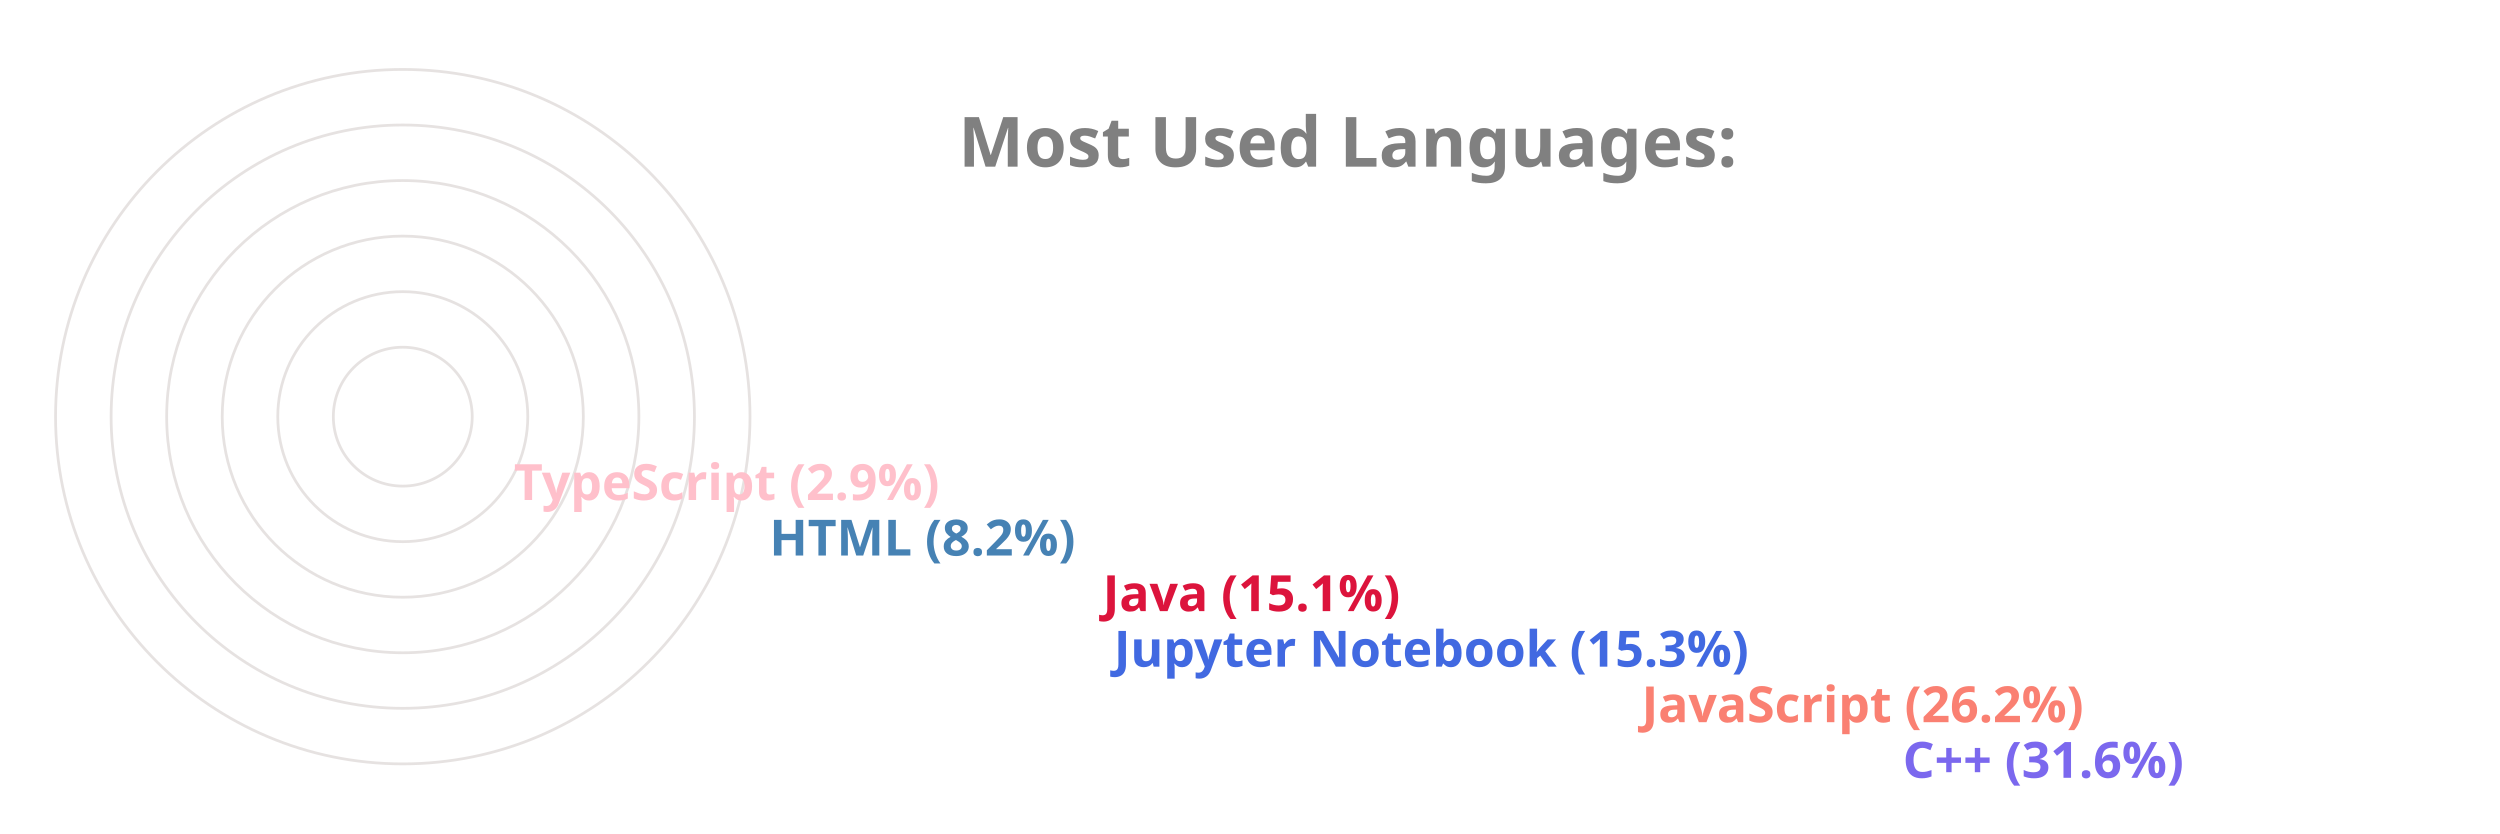
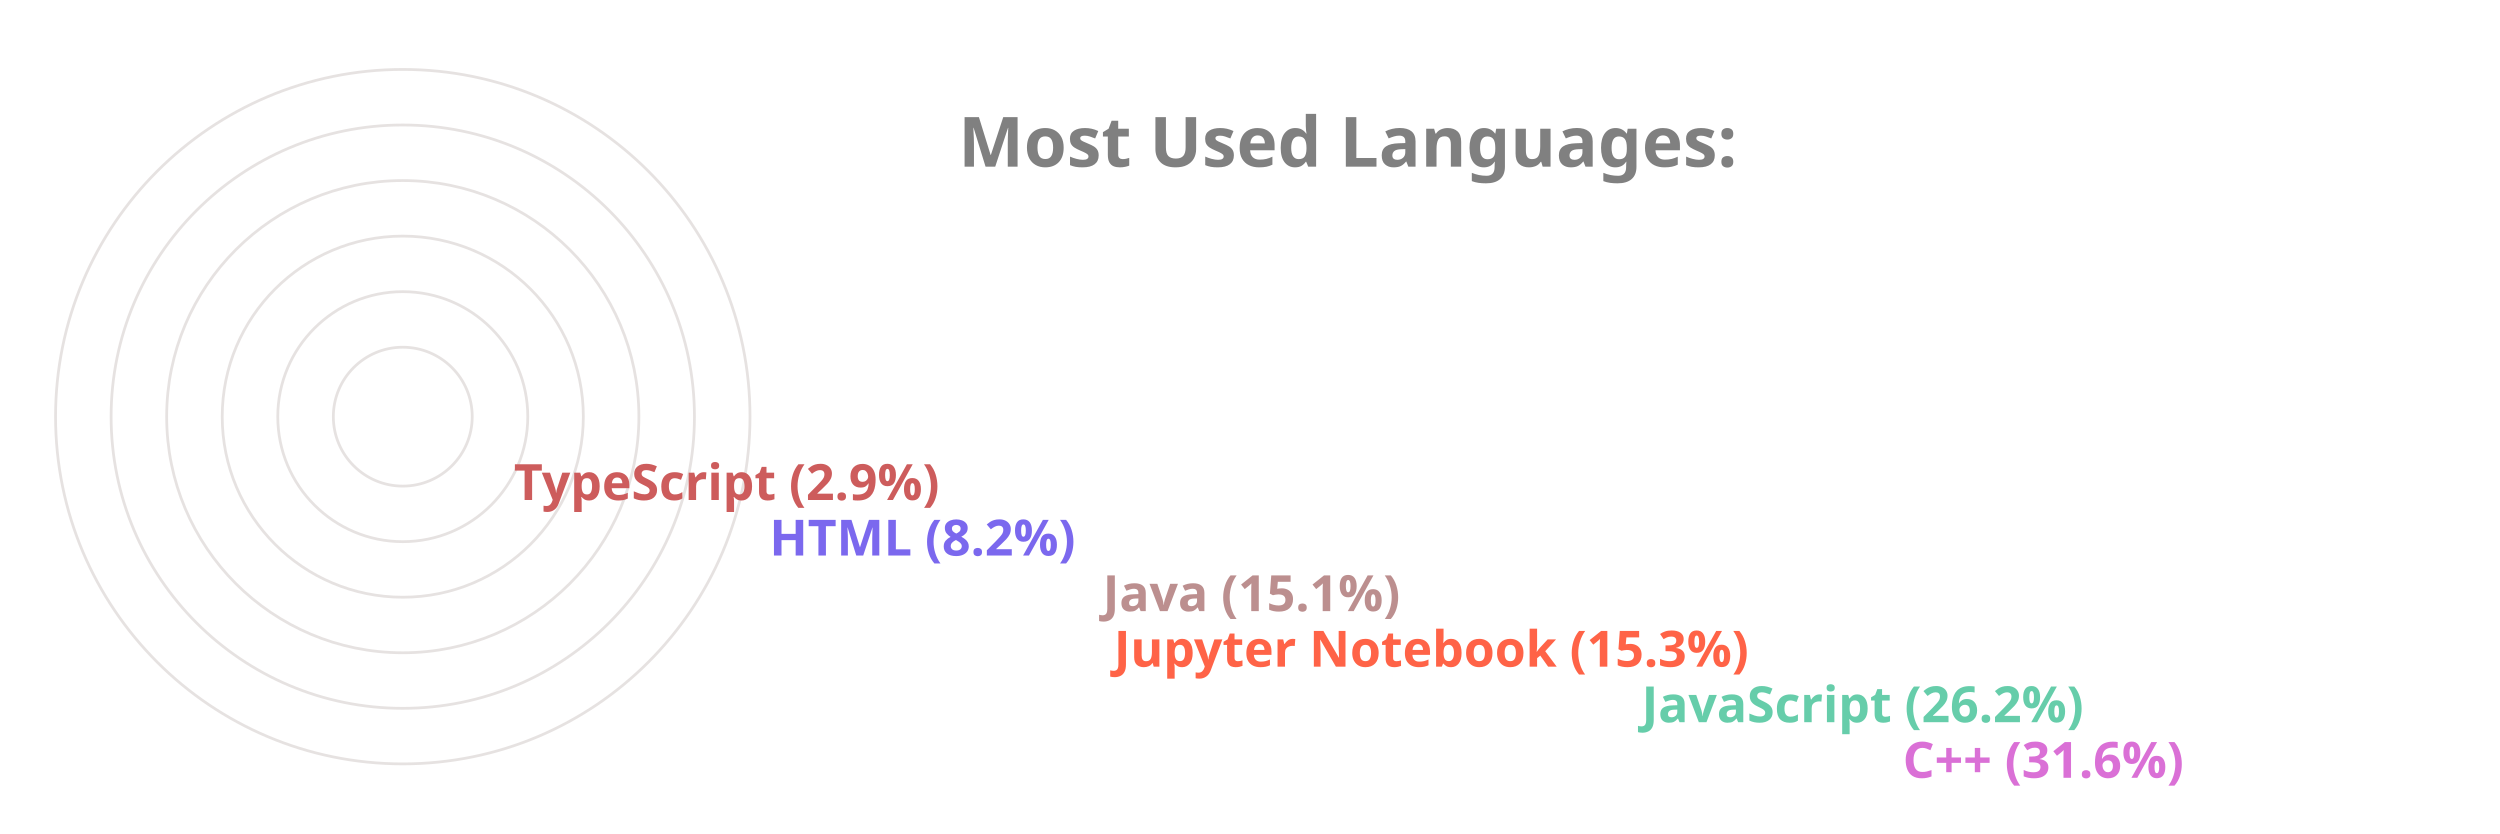
<svg xmlns="http://www.w3.org/2000/svg" viewBox="0 0 650 300" height="200px" width="600px">
  <style>
		.label {
			font: bold 25px sans-serif;
			color: #404040;
			-webkit-text-stroke: 1px white;
	  	}
		.name {
			font: bold 18px sans-serif;
			color: #404040;
	  	}

		.line {
			stroke-dasharray: 1000;
			stroke-dashoffset: 1000;
			animation: dash 3.5s ease-in-out forwards;	
			animation-iteration-count: infinite;
			animation-direction: alternate-reverse;
		}

		.path {
			stroke-dasharray: 1000;
			stroke-dashoffset: 1000;
			animation: dash 3.5s ease-in-out forwards;	
			animation-iteration-count: infinite;
			animation-direction: alternate-reverse;
		}
		  
		@keyframes dash {
			to {
				stroke-dashoffset: 0;
			}
		}

	</style>
  <g stroke="#E6E2E1" fill="none" stroke-width="1">
    <circle cx="20" cy="150" r="125" />
    <circle cx="20" cy="150" r="105" />
    <circle cx="20" cy="150" r="85" />
    <circle cx="20" cy="150" r="65" />
    <circle cx="20" cy="150" r="45" />
    <circle cx="20" cy="150" r="25" />
  </g>
  <g fill="none" stroke-width="20" class="line">
-     <line x2="550" y2="275" x1="20" y1="275" stroke="MediumSlateBlue" />
-     <line x2="456" y2="255" x1="20" y1="255" stroke="Salmon" />
-     <line x2="266" y2="235" x1="20" y1="235" stroke="RoyalBlue" />
-     <line x2="262" y2="215" x1="20" y1="215" stroke="Crimson" />
-     <line x2="142" y2="195" x1="20" y1="195" stroke="SteelBlue" />
-     <line x2="50" y2="175" x1="20" y1="175" stroke="Pink" />
+     <line x2="550" y2="275" x1="20" y1="275" stroke="Orchid" />
+     <line x2="456" y2="255" x1="20" y1="255" stroke="MediumAquaMarine" />
+     <line x2="266" y2="235" x1="20" y1="235" stroke="Tomato" />
+     <line x2="262" y2="215" x1="20" y1="215" stroke="RosyBrown" />
+     <line x2="142" y2="195" x1="20" y1="195" stroke="MediumSlateBlue" />
+     <line x2="50" y2="175" x1="20" y1="175" stroke="IndianRed" />
  </g>
  <g fill="none" stroke-width="20" stroke-linecap="round" class="path">
-     <path d="M 20 275 A 125 125 45 0 1 -86 83" stroke="MediumSlateBlue" />
-     <path d="M 20 255 A 105 105 45 0 1 -74 103" stroke="Salmon" />
-     <path d="M 20 235 A 85 85 45 0 1 -62 128" stroke="RoyalBlue" />
-     <path d="M 20 215 A 65 65 45 0 1 -42 133" stroke="Crimson" />
-     <path d="M 20 195 A 45 45 45 0 1 -24 143" stroke="SteelBlue" />
-     <path d="M 20 175 A 25 25 45 0 1 -4 148" stroke="Pink" />
+     <path d="M 20 275 A 125 125 45 0 1 -86 83" stroke="Orchid" />
+     <path d="M 20 255 A 105 105 45 0 1 -74 103" stroke="MediumAquaMarine" />
+     <path d="M 20 235 A 85 85 45 0 1 -62 128" stroke="Tomato" />
+     <path d="M 20 215 A 65 65 45 0 1 -42 133" stroke="RosyBrown" />
+     <path d="M 20 195 A 45 45 45 0 1 -24 143" stroke="MediumSlateBlue" />
+     <path d="M 20 175 A 25 25 45 0 1 -4 148" stroke="IndianRed" />
  </g>
  <g class="name">
-     <text x="560" y="280" fill="MediumSlateBlue">C++ (31.6%)</text>
-     <text x="466" y="260" fill="Salmon">JavaScript (26.2%)</text>
-     <text x="276" y="240" fill="RoyalBlue">Jupyter Notebook (15.3%)</text>
-     <text x="272" y="220" fill="Crimson">Java (15.1%)</text>
-     <text x="152" y="200" fill="SteelBlue">HTML (8.2%)</text>
-     <text x="60" y="180" fill="Pink">TypeScript (2.9%)</text>
+     <text x="560" y="280" fill="Orchid">C++ (31.6%)</text>
+     <text x="466" y="260" fill="MediumAquaMarine">JavaScript (26.2%)</text>
+     <text x="276" y="240" fill="Tomato">Jupyter Notebook (15.3%)</text>
+     <text x="272" y="220" fill="RosyBrown">Java (15.1%)</text>
+     <text x="152" y="200" fill="MediumSlateBlue">HTML (8.2%)</text>
+     <text x="60" y="180" fill="IndianRed">TypeScript (2.9%)</text>
  </g>
  <g class="label">
    <text x="220" y="60" fill="grey">Most Used Languages:</text>
  </g>
</svg>
